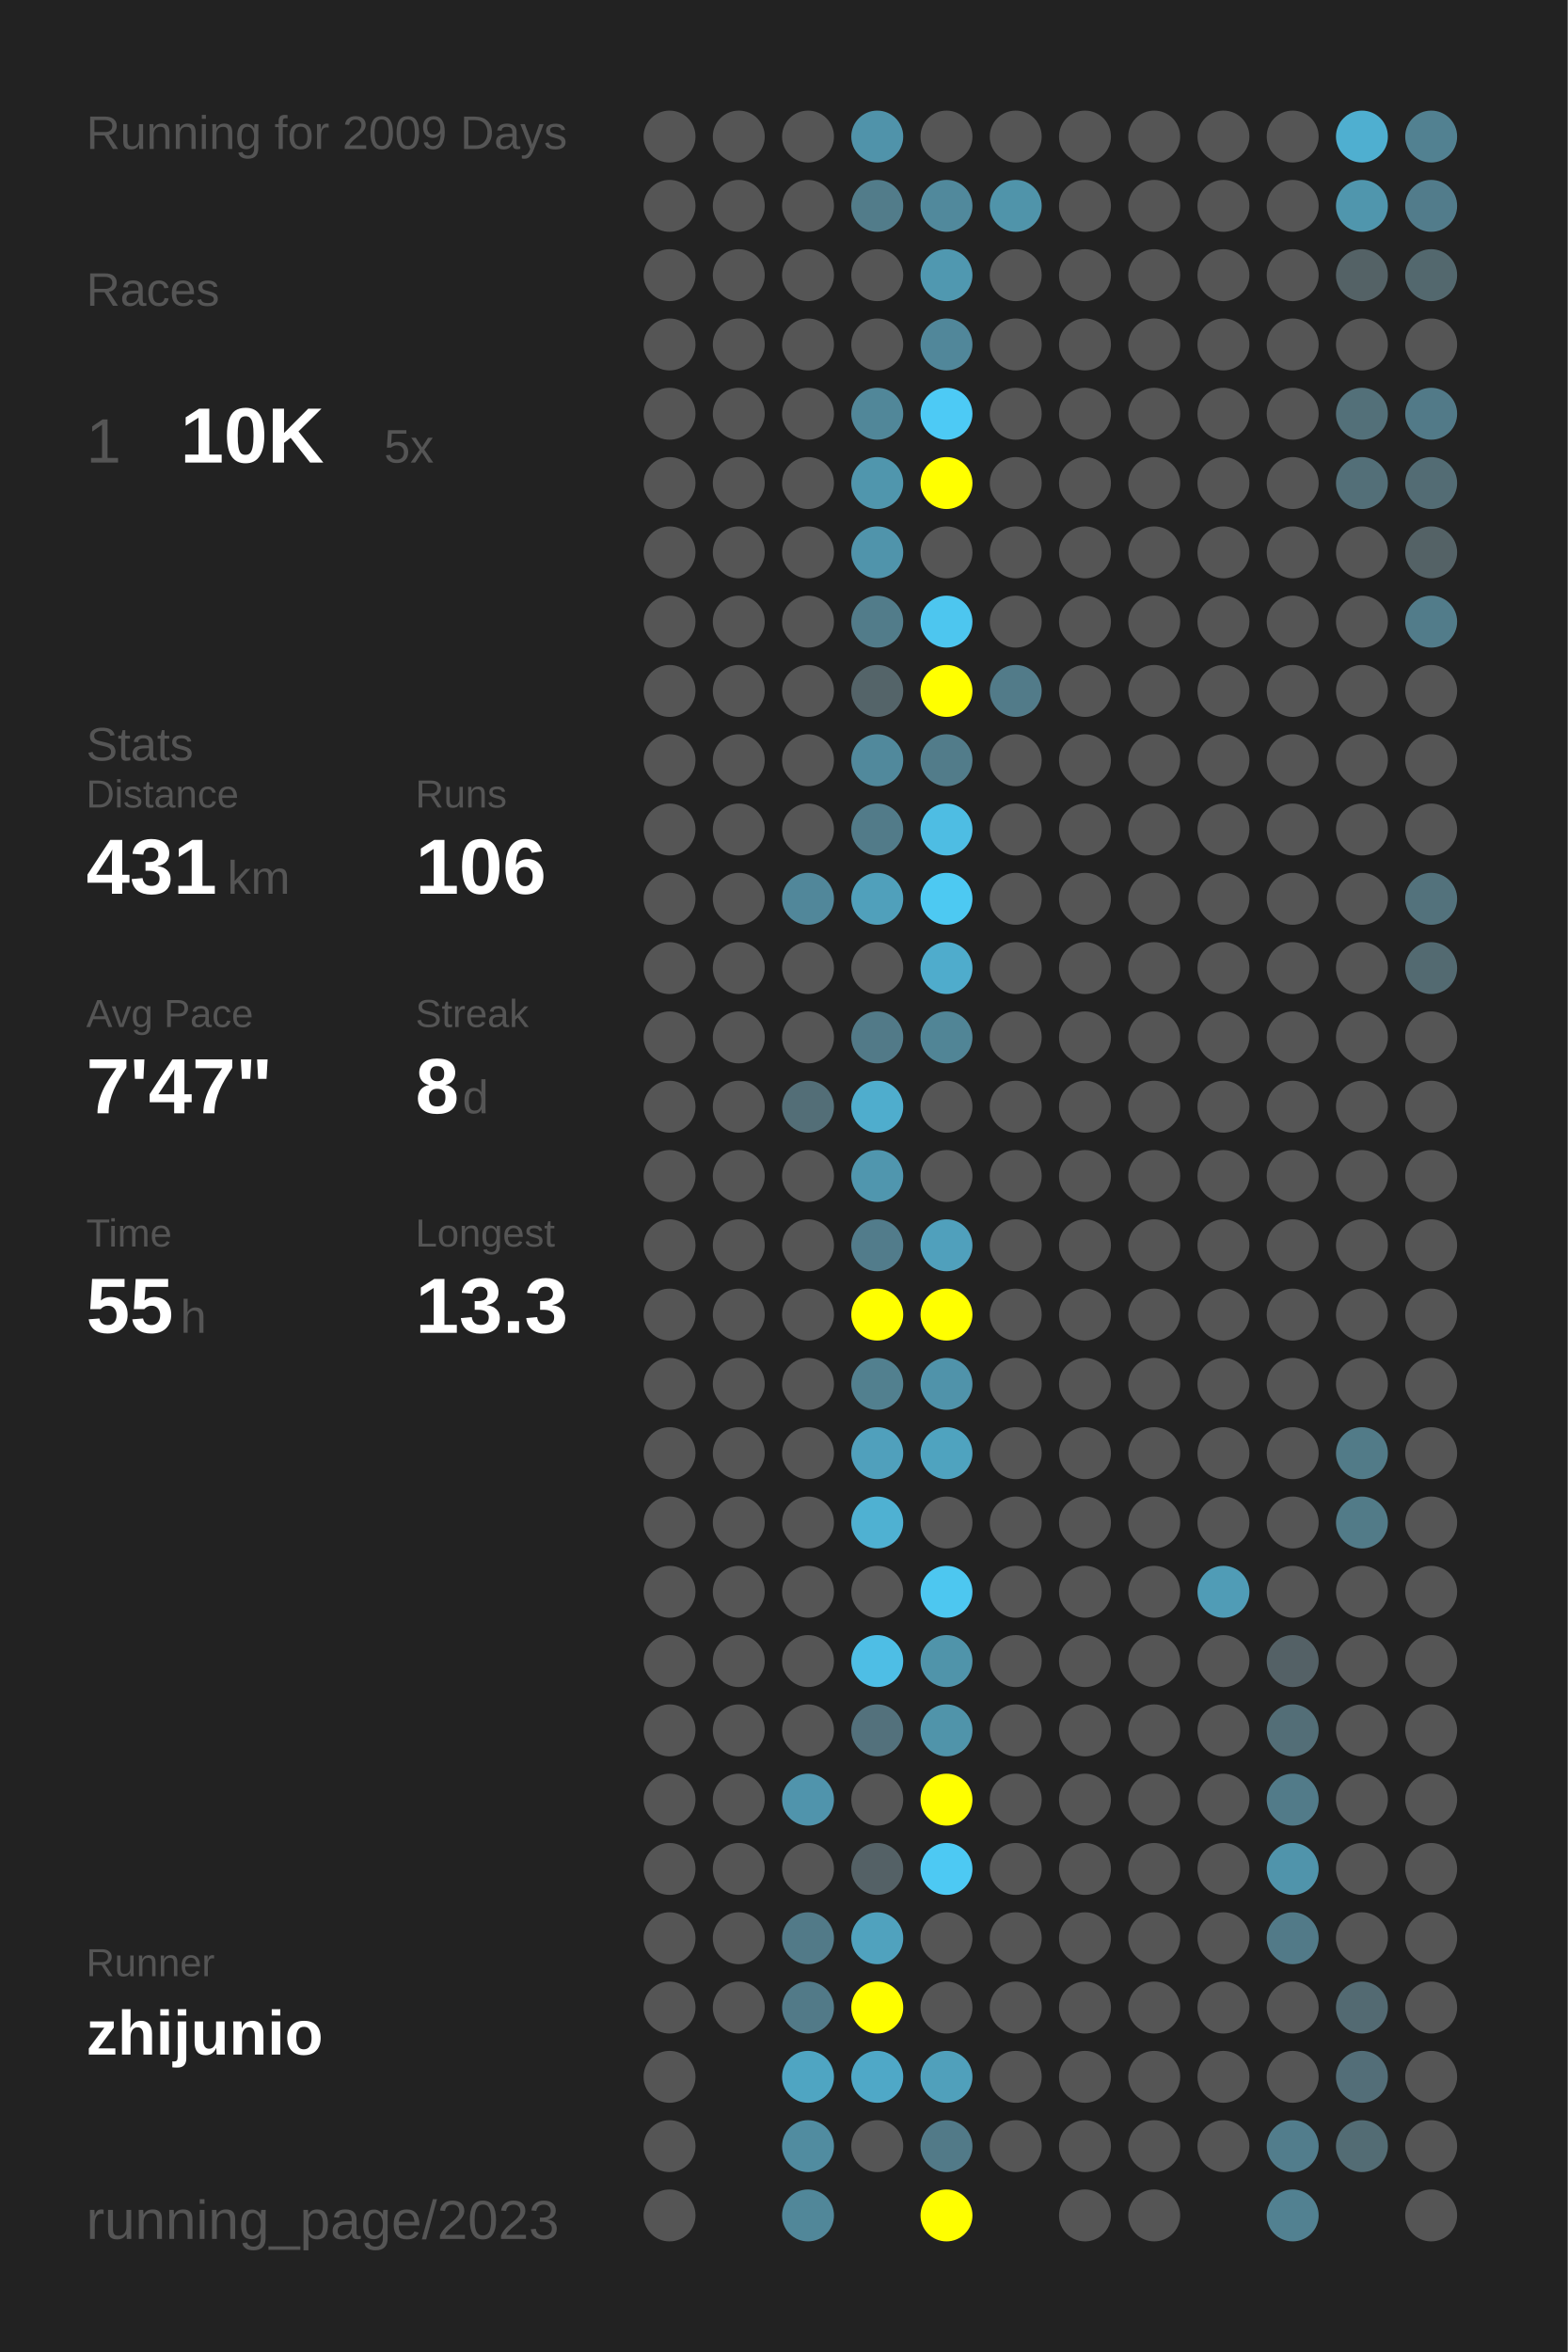
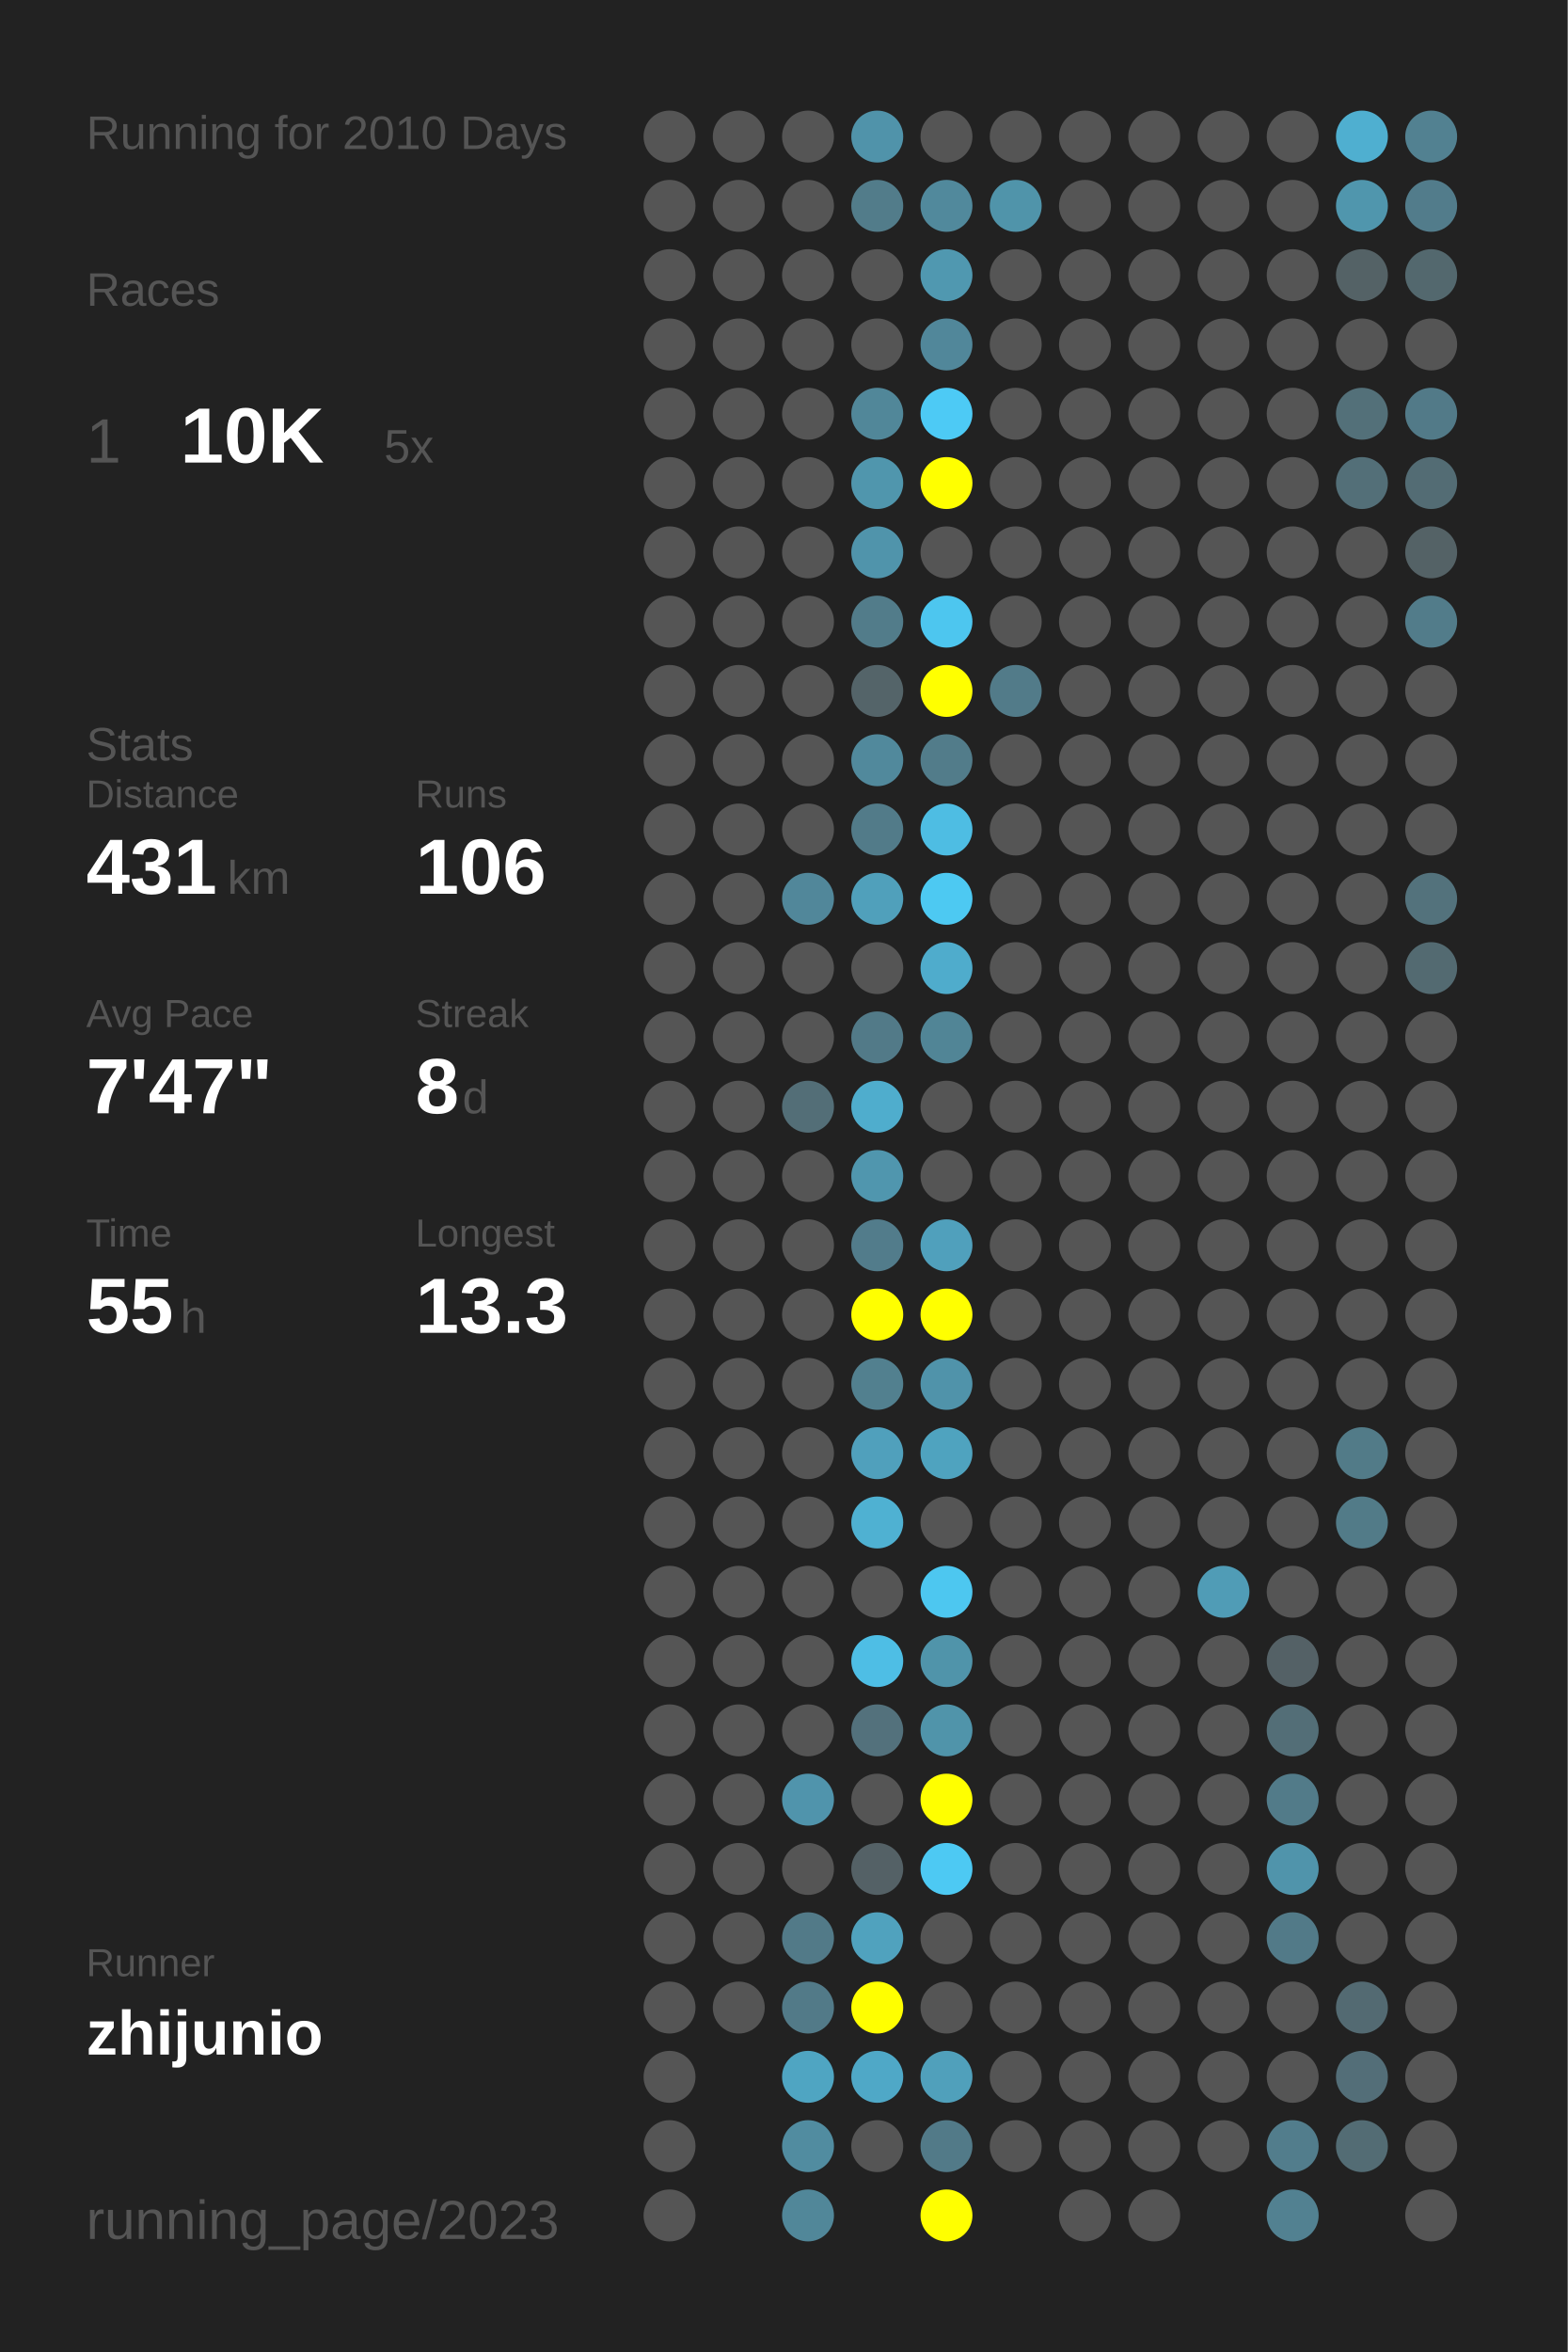
<svg xmlns="http://www.w3.org/2000/svg" baseProfile="full" height="300mm" version="1.1" viewBox="0,0,200,300" width="200mm">
  <defs />
  <rect fill="#222222" height="300" width="200" x="0" y="0" />
-   <text fill="#555555" style="font-size:6px; font-family:Arial;" x="11" y="19">Running for 2009 Days</text>
+   <text fill="#555555" style="font-size:6px; font-family:Arial;" x="11" y="19">Running for 2010 Days</text>
  <text fill="#555555" style="font-size:6px; font-family:Arial;" x="11" y="39">Races</text>
  <text fill="#555555" style="font-size:8px; font-family:Arial;" x="11" y="59">1</text>
  <text fill="#FFFFFF" style="font-size:10px; font-family:Arial; font-weight:bold;" x="23" y="59">10K</text>
  <text fill="#555555" style="font-size:6px; font-family:Arial;" x="49" y="59">5x</text>
  <text fill="#555555" style="font-size:6px; font-family:Arial;" x="11" y="97">Stats</text>
  <text fill="#555555" style="font-size:5px; font-family:Arial;" x="11" y="103">Distance</text>
  <text fill="#FFFFFF" style="font-size:10px; font-family:Arial; font-weight:bold;" x="11" y="114">431</text>
  <text fill="#555555" style="font-size:6px; font-family:Arial;" x="29" y="114">km</text>
  <text fill="#555555" style="font-size:5px; font-family:Arial;" x="53" y="103">Runs</text>
  <text fill="#FFFFFF" style="font-size:10px; font-family:Arial; font-weight:bold;" x="53" y="114">106</text>
  <text fill="#555555" style="font-size:5px; font-family:Arial;" x="11" y="131">Avg Pace</text>
  <text fill="#FFFFFF" style="font-size:10px; font-family:Arial; font-weight:bold;" x="11" y="142">7'47"</text>
  <text fill="#555555" style="font-size:5px; font-family:Arial;" x="53" y="131">Streak</text>
  <text fill="#FFFFFF" style="font-size:10px; font-family:Arial; font-weight:bold;" x="53" y="142">8</text>
  <text fill="#555555" style="font-size:6px; font-family:Arial;" x="59" y="142">d</text>
  <text fill="#555555" style="font-size:5px; font-family:Arial;" x="11" y="159">Time</text>
  <text fill="#FFFFFF" style="font-size:10px; font-family:Arial; font-weight:bold;" x="11" y="170">55</text>
  <text fill="#555555" style="font-size:6px; font-family:Arial;" x="23" y="170">h</text>
  <text fill="#555555" style="font-size:5px; font-family:Arial;" x="53" y="159">Longest</text>
  <text fill="#FFFFFF" style="font-size:10px; font-family:Arial; font-weight:bold;" x="53" y="170">13.3</text>
  <text fill="#555555" style="font-size:5px; font-family:Arial;" x="11" y="252.065">Runner</text>
  <text fill="#FFFFFF" style="font-size:8px; font-family:Arial; font-weight:bold;" x="11" y="262.065">zhijunio</text>
  <text fill="#555555" style="font-size:7px; font-family:Arial;" x="11" y="285.581">running_page/2023</text>
  <circle cx="85.417" cy="17.419" fill="#555555" r="3.312" />
  <circle cx="85.417" cy="26.258" fill="#555555" r="3.312" />
  <circle cx="85.417" cy="35.097" fill="#555555" r="3.312" />
  <circle cx="85.417" cy="43.935" fill="#555555" r="3.312" />
  <circle cx="85.417" cy="52.774" fill="#555555" r="3.312" />
  <circle cx="85.417" cy="61.613" fill="#555555" r="3.312" />
  <circle cx="85.417" cy="70.452" fill="#555555" r="3.312" />
  <circle cx="85.417" cy="79.29" fill="#555555" r="3.312" />
  <circle cx="85.417" cy="88.129" fill="#555555" r="3.312" />
  <circle cx="85.417" cy="96.968" fill="#555555" r="3.312" />
  <circle cx="85.417" cy="105.806" fill="#555555" r="3.312" />
  <circle cx="85.417" cy="114.645" fill="#555555" r="3.312" />
  <circle cx="85.417" cy="123.484" fill="#555555" r="3.312" />
  <circle cx="85.417" cy="132.323" fill="#555555" r="3.312" />
  <circle cx="85.417" cy="141.161" fill="#555555" r="3.312" />
  <circle cx="85.417" cy="150" fill="#555555" r="3.312" />
  <circle cx="85.417" cy="158.839" fill="#555555" r="3.312" />
  <circle cx="85.417" cy="167.677" fill="#555555" r="3.312" />
  <circle cx="85.417" cy="176.516" fill="#555555" r="3.312" />
  <circle cx="85.417" cy="185.355" fill="#555555" r="3.312" />
  <circle cx="85.417" cy="194.194" fill="#555555" r="3.312" />
  <circle cx="85.417" cy="203.032" fill="#555555" r="3.312" />
  <circle cx="85.417" cy="211.871" fill="#555555" r="3.312" />
  <circle cx="85.417" cy="220.71" fill="#555555" r="3.312" />
  <circle cx="85.417" cy="229.548" fill="#555555" r="3.312" />
  <circle cx="85.417" cy="238.387" fill="#555555" r="3.312" />
  <circle cx="85.417" cy="247.226" fill="#555555" r="3.312" />
  <circle cx="85.417" cy="256.065" fill="#555555" r="3.312" />
  <circle cx="85.417" cy="264.903" fill="#555555" r="3.312" />
  <circle cx="85.417" cy="273.742" fill="#555555" r="3.312" />
  <circle cx="85.417" cy="282.581" fill="#555555" r="3.312" />
  <circle cx="94.25" cy="17.419" fill="#555555" r="3.312" />
  <circle cx="94.25" cy="26.258" fill="#555555" r="3.312" />
  <circle cx="94.25" cy="35.097" fill="#555555" r="3.312" />
  <circle cx="94.25" cy="43.935" fill="#555555" r="3.312" />
  <circle cx="94.25" cy="52.774" fill="#555555" r="3.312" />
  <circle cx="94.25" cy="61.613" fill="#555555" r="3.312" />
  <circle cx="94.25" cy="70.452" fill="#555555" r="3.312" />
  <circle cx="94.25" cy="79.29" fill="#555555" r="3.312" />
  <circle cx="94.25" cy="88.129" fill="#555555" r="3.312" />
  <circle cx="94.25" cy="96.968" fill="#555555" r="3.312" />
  <circle cx="94.25" cy="105.806" fill="#555555" r="3.312" />
  <circle cx="94.25" cy="114.645" fill="#555555" r="3.312" />
  <circle cx="94.25" cy="123.484" fill="#555555" r="3.312" />
  <circle cx="94.25" cy="132.323" fill="#555555" r="3.312" />
  <circle cx="94.25" cy="141.161" fill="#555555" r="3.312" />
  <circle cx="94.25" cy="150" fill="#555555" r="3.312" />
  <circle cx="94.25" cy="158.839" fill="#555555" r="3.312" />
  <circle cx="94.25" cy="167.677" fill="#555555" r="3.312" />
  <circle cx="94.25" cy="176.516" fill="#555555" r="3.312" />
  <circle cx="94.25" cy="185.355" fill="#555555" r="3.312" />
  <circle cx="94.25" cy="194.194" fill="#555555" r="3.312" />
  <circle cx="94.25" cy="203.032" fill="#555555" r="3.312" />
  <circle cx="94.25" cy="211.871" fill="#555555" r="3.312" />
  <circle cx="94.25" cy="220.71" fill="#555555" r="3.312" />
  <circle cx="94.25" cy="229.548" fill="#555555" r="3.312" />
  <circle cx="94.25" cy="238.387" fill="#555555" r="3.312" />
  <circle cx="94.25" cy="247.226" fill="#555555" r="3.312" />
  <circle cx="94.25" cy="256.065" fill="#555555" r="3.312" />
  <circle cx="103.083" cy="17.419" fill="#555555" r="3.312" />
  <circle cx="103.083" cy="26.258" fill="#555555" r="3.312" />
  <circle cx="103.083" cy="35.097" fill="#555555" r="3.312" />
  <circle cx="103.083" cy="43.935" fill="#555555" r="3.312" />
  <circle cx="103.083" cy="52.774" fill="#555555" r="3.312" />
  <circle cx="103.083" cy="61.613" fill="#555555" r="3.312" />
  <circle cx="103.083" cy="70.452" fill="#555555" r="3.312" />
  <circle cx="103.083" cy="79.29" fill="#555555" r="3.312" />
  <circle cx="103.083" cy="88.129" fill="#555555" r="3.312" />
  <circle cx="103.083" cy="96.968" fill="#555555" r="3.312" />
  <circle cx="103.083" cy="105.806" fill="#555555" r="3.312" />
  <circle cx="103.083" cy="114.645" fill="#51879a" r="3.312" />
  <circle cx="103.083" cy="123.484" fill="#555555" r="3.312" />
  <circle cx="103.083" cy="132.323" fill="#555555" r="3.312" />
  <circle cx="103.083" cy="141.161" fill="#536e77" r="3.312" />
  <circle cx="103.083" cy="150" fill="#555555" r="3.312" />
  <circle cx="103.083" cy="158.839" fill="#555555" r="3.312" />
  <circle cx="103.083" cy="167.677" fill="#555555" r="3.312" />
  <circle cx="103.083" cy="176.516" fill="#555555" r="3.312" />
  <circle cx="103.083" cy="185.355" fill="#555555" r="3.312" />
  <circle cx="103.083" cy="194.194" fill="#555555" r="3.312" />
  <circle cx="103.083" cy="203.032" fill="#555555" r="3.312" />
  <circle cx="103.083" cy="211.871" fill="#555555" r="3.312" />
  <circle cx="103.083" cy="220.71" fill="#555555" r="3.312" />
  <circle cx="103.083" cy="229.548" fill="#5094ac" r="3.312" />
  <circle cx="103.083" cy="238.387" fill="#555555" r="3.312" />
  <circle cx="103.083" cy="247.226" fill="#527a88" r="3.312" />
  <circle cx="103.083" cy="256.065" fill="#527a88" r="3.312" />
  <circle cx="103.083" cy="264.903" fill="#4fa5c2" r="3.312" />
  <circle cx="103.083" cy="273.742" fill="#518ca0" r="3.312" />
  <circle cx="103.083" cy="282.581" fill="#518799" r="3.312" />
  <circle cx="111.917" cy="17.419" fill="#5093aa" r="3.312" />
  <circle cx="111.917" cy="26.258" fill="#527c8a" r="3.312" />
  <circle cx="111.917" cy="35.097" fill="#555555" r="3.312" />
  <circle cx="111.917" cy="43.935" fill="#555555" r="3.312" />
  <circle cx="111.917" cy="52.774" fill="#518799" r="3.312" />
  <circle cx="111.917" cy="61.613" fill="#5096ad" r="3.312" />
  <circle cx="111.917" cy="70.452" fill="#5094ab" r="3.312" />
  <circle cx="111.917" cy="79.29" fill="#527c8a" r="3.312" />
  <circle cx="111.917" cy="88.129" fill="#546469" r="3.312" />
  <circle cx="111.917" cy="96.968" fill="#51899c" r="3.312" />
  <circle cx="111.917" cy="105.806" fill="#527b89" r="3.312" />
  <circle cx="111.917" cy="114.645" fill="#50a0bb" r="3.312" />
  <circle cx="111.917" cy="123.484" fill="#555555" r="3.312" />
  <circle cx="111.917" cy="132.323" fill="#527a88" r="3.312" />
  <circle cx="111.917" cy="141.161" fill="#4fadcd" r="3.312" />
  <circle cx="111.917" cy="150" fill="#5096ae" r="3.312" />
  <circle cx="111.917" cy="158.839" fill="#527c8b" r="3.312" />
  <circle cx="111.917" cy="167.677" fill="#FFFF00" r="3.312" />
  <circle cx="111.917" cy="176.516" fill="#52808f" r="3.312" />
  <circle cx="111.917" cy="185.355" fill="#50a0bc" r="3.312" />
  <circle cx="111.917" cy="194.194" fill="#4fb1d2" r="3.312" />
  <circle cx="111.917" cy="203.032" fill="#555555" r="3.312" />
  <circle cx="111.917" cy="211.871" fill="#4ebee5" r="3.312" />
  <circle cx="111.917" cy="220.71" fill="#53717c" r="3.312" />
  <circle cx="111.917" cy="229.548" fill="#555555" r="3.312" />
  <circle cx="111.917" cy="238.387" fill="#546166" r="3.312" />
  <circle cx="111.917" cy="247.226" fill="#50a2be" r="3.312" />
  <circle cx="111.917" cy="256.065" fill="#FFFF00" r="3.312" />
  <circle cx="111.917" cy="264.903" fill="#4fa8c7" r="3.312" />
  <circle cx="111.917" cy="273.742" fill="#555555" r="3.312" />
  <circle cx="120.75" cy="17.419" fill="#555555" r="3.312" />
  <circle cx="120.75" cy="26.258" fill="#51899c" r="3.312" />
  <circle cx="120.75" cy="35.097" fill="#5098b0" r="3.312" />
  <circle cx="120.75" cy="43.935" fill="#51879a" r="3.312" />
  <circle cx="120.75" cy="52.774" fill="#4dcaf5" r="3.312" />
  <circle cx="120.75" cy="61.613" fill="#FFFF00" r="3.312" />
  <circle cx="120.75" cy="70.452" fill="#555555" r="3.312" />
  <circle cx="120.75" cy="79.29" fill="#4dc6ef" r="3.312" />
  <circle cx="120.75" cy="88.129" fill="#FFFF00" r="3.312" />
  <circle cx="120.75" cy="96.968" fill="#527c8a" r="3.312" />
  <circle cx="120.75" cy="105.806" fill="#4ebde3" r="3.312" />
  <circle cx="120.75" cy="114.645" fill="#4dc9f2" r="3.312" />
  <circle cx="120.75" cy="123.484" fill="#4faccc" r="3.312" />
  <circle cx="120.75" cy="132.323" fill="#518596" r="3.312" />
  <circle cx="120.75" cy="141.161" fill="#555555" r="3.312" />
  <circle cx="120.75" cy="150" fill="#555555" r="3.312" />
  <circle cx="120.75" cy="158.839" fill="#50a0bc" r="3.312" />
  <circle cx="120.75" cy="167.677" fill="#FFFF00" r="3.312" />
  <circle cx="120.75" cy="176.516" fill="#5093aa" r="3.312" />
  <circle cx="120.75" cy="185.355" fill="#4fa3bf" r="3.312" />
  <circle cx="120.75" cy="194.194" fill="#555555" r="3.312" />
  <circle cx="120.75" cy="203.032" fill="#4dc7f0" r="3.312" />
  <circle cx="120.75" cy="211.871" fill="#5094aa" r="3.312" />
  <circle cx="120.75" cy="220.71" fill="#5094aa" r="3.312" />
  <circle cx="120.75" cy="229.548" fill="#FFFF00" r="3.312" />
  <circle cx="120.75" cy="238.387" fill="#4dc9f3" r="3.312" />
  <circle cx="120.75" cy="247.226" fill="#555555" r="3.312" />
  <circle cx="120.75" cy="256.065" fill="#555555" r="3.312" />
  <circle cx="120.75" cy="264.903" fill="#50a0bb" r="3.312" />
  <circle cx="120.75" cy="273.742" fill="#527a88" r="3.312" />
  <circle cx="120.75" cy="282.581" fill="#FFFF00" r="3.312" />
  <circle cx="129.583" cy="17.419" fill="#555555" r="3.312" />
  <circle cx="129.583" cy="26.258" fill="#5094aa" r="3.312" />
  <circle cx="129.583" cy="35.097" fill="#555555" r="3.312" />
  <circle cx="129.583" cy="43.935" fill="#555555" r="3.312" />
  <circle cx="129.583" cy="52.774" fill="#555555" r="3.312" />
  <circle cx="129.583" cy="61.613" fill="#555555" r="3.312" />
  <circle cx="129.583" cy="70.452" fill="#555555" r="3.312" />
  <circle cx="129.583" cy="79.29" fill="#555555" r="3.312" />
  <circle cx="129.583" cy="88.129" fill="#527b89" r="3.312" />
  <circle cx="129.583" cy="96.968" fill="#555555" r="3.312" />
  <circle cx="129.583" cy="105.806" fill="#555555" r="3.312" />
  <circle cx="129.583" cy="114.645" fill="#555555" r="3.312" />
  <circle cx="129.583" cy="123.484" fill="#555555" r="3.312" />
  <circle cx="129.583" cy="132.323" fill="#555555" r="3.312" />
  <circle cx="129.583" cy="141.161" fill="#555555" r="3.312" />
  <circle cx="129.583" cy="150" fill="#555555" r="3.312" />
  <circle cx="129.583" cy="158.839" fill="#555555" r="3.312" />
  <circle cx="129.583" cy="167.677" fill="#555555" r="3.312" />
  <circle cx="129.583" cy="176.516" fill="#555555" r="3.312" />
  <circle cx="129.583" cy="185.355" fill="#555555" r="3.312" />
  <circle cx="129.583" cy="194.194" fill="#555555" r="3.312" />
  <circle cx="129.583" cy="203.032" fill="#555555" r="3.312" />
  <circle cx="129.583" cy="211.871" fill="#555555" r="3.312" />
  <circle cx="129.583" cy="220.71" fill="#555555" r="3.312" />
  <circle cx="129.583" cy="229.548" fill="#555555" r="3.312" />
  <circle cx="129.583" cy="238.387" fill="#555555" r="3.312" />
  <circle cx="129.583" cy="247.226" fill="#555555" r="3.312" />
  <circle cx="129.583" cy="256.065" fill="#555555" r="3.312" />
  <circle cx="129.583" cy="264.903" fill="#555555" r="3.312" />
  <circle cx="129.583" cy="273.742" fill="#555555" r="3.312" />
  <circle cx="138.417" cy="17.419" fill="#555555" r="3.312" />
  <circle cx="138.417" cy="26.258" fill="#555555" r="3.312" />
  <circle cx="138.417" cy="35.097" fill="#555555" r="3.312" />
  <circle cx="138.417" cy="43.935" fill="#555555" r="3.312" />
  <circle cx="138.417" cy="52.774" fill="#555555" r="3.312" />
  <circle cx="138.417" cy="61.613" fill="#555555" r="3.312" />
  <circle cx="138.417" cy="70.452" fill="#555555" r="3.312" />
  <circle cx="138.417" cy="79.29" fill="#555555" r="3.312" />
  <circle cx="138.417" cy="88.129" fill="#555555" r="3.312" />
  <circle cx="138.417" cy="96.968" fill="#555555" r="3.312" />
  <circle cx="138.417" cy="105.806" fill="#555555" r="3.312" />
  <circle cx="138.417" cy="114.645" fill="#555555" r="3.312" />
  <circle cx="138.417" cy="123.484" fill="#555555" r="3.312" />
  <circle cx="138.417" cy="132.323" fill="#555555" r="3.312" />
  <circle cx="138.417" cy="141.161" fill="#555555" r="3.312" />
  <circle cx="138.417" cy="150" fill="#555555" r="3.312" />
  <circle cx="138.417" cy="158.839" fill="#555555" r="3.312" />
  <circle cx="138.417" cy="167.677" fill="#555555" r="3.312" />
  <circle cx="138.417" cy="176.516" fill="#555555" r="3.312" />
  <circle cx="138.417" cy="185.355" fill="#555555" r="3.312" />
  <circle cx="138.417" cy="194.194" fill="#555555" r="3.312" />
  <circle cx="138.417" cy="203.032" fill="#555555" r="3.312" />
  <circle cx="138.417" cy="211.871" fill="#555555" r="3.312" />
  <circle cx="138.417" cy="220.71" fill="#555555" r="3.312" />
  <circle cx="138.417" cy="229.548" fill="#555555" r="3.312" />
  <circle cx="138.417" cy="238.387" fill="#555555" r="3.312" />
  <circle cx="138.417" cy="247.226" fill="#555555" r="3.312" />
  <circle cx="138.417" cy="256.065" fill="#555555" r="3.312" />
  <circle cx="138.417" cy="264.903" fill="#555555" r="3.312" />
  <circle cx="138.417" cy="273.742" fill="#555555" r="3.312" />
  <circle cx="138.417" cy="282.581" fill="#555555" r="3.312" />
  <circle cx="147.25" cy="17.419" fill="#555555" r="3.312" />
  <circle cx="147.25" cy="26.258" fill="#555555" r="3.312" />
  <circle cx="147.25" cy="35.097" fill="#555555" r="3.312" />
  <circle cx="147.25" cy="43.935" fill="#555555" r="3.312" />
  <circle cx="147.25" cy="52.774" fill="#555555" r="3.312" />
  <circle cx="147.25" cy="61.613" fill="#555555" r="3.312" />
  <circle cx="147.25" cy="70.452" fill="#555555" r="3.312" />
  <circle cx="147.25" cy="79.29" fill="#555555" r="3.312" />
  <circle cx="147.25" cy="88.129" fill="#555555" r="3.312" />
  <circle cx="147.25" cy="96.968" fill="#555555" r="3.312" />
  <circle cx="147.25" cy="105.806" fill="#555555" r="3.312" />
  <circle cx="147.25" cy="114.645" fill="#555555" r="3.312" />
  <circle cx="147.25" cy="123.484" fill="#555555" r="3.312" />
  <circle cx="147.25" cy="132.323" fill="#555555" r="3.312" />
  <circle cx="147.25" cy="141.161" fill="#555555" r="3.312" />
  <circle cx="147.25" cy="150" fill="#555555" r="3.312" />
  <circle cx="147.25" cy="158.839" fill="#555555" r="3.312" />
  <circle cx="147.25" cy="167.677" fill="#555555" r="3.312" />
  <circle cx="147.25" cy="176.516" fill="#555555" r="3.312" />
  <circle cx="147.25" cy="185.355" fill="#555555" r="3.312" />
  <circle cx="147.25" cy="194.194" fill="#555555" r="3.312" />
  <circle cx="147.25" cy="203.032" fill="#555555" r="3.312" />
  <circle cx="147.25" cy="211.871" fill="#555555" r="3.312" />
  <circle cx="147.25" cy="220.71" fill="#555555" r="3.312" />
  <circle cx="147.25" cy="229.548" fill="#555555" r="3.312" />
  <circle cx="147.25" cy="238.387" fill="#555555" r="3.312" />
  <circle cx="147.25" cy="247.226" fill="#555555" r="3.312" />
  <circle cx="147.25" cy="256.065" fill="#555555" r="3.312" />
  <circle cx="147.25" cy="264.903" fill="#555555" r="3.312" />
  <circle cx="147.25" cy="273.742" fill="#555555" r="3.312" />
  <circle cx="147.25" cy="282.581" fill="#555555" r="3.312" />
  <circle cx="156.083" cy="17.419" fill="#555555" r="3.312" />
  <circle cx="156.083" cy="26.258" fill="#555555" r="3.312" />
  <circle cx="156.083" cy="35.097" fill="#555555" r="3.312" />
  <circle cx="156.083" cy="43.935" fill="#555555" r="3.312" />
  <circle cx="156.083" cy="52.774" fill="#555555" r="3.312" />
  <circle cx="156.083" cy="61.613" fill="#555555" r="3.312" />
  <circle cx="156.083" cy="70.452" fill="#555555" r="3.312" />
  <circle cx="156.083" cy="79.29" fill="#555555" r="3.312" />
  <circle cx="156.083" cy="88.129" fill="#555555" r="3.312" />
  <circle cx="156.083" cy="96.968" fill="#555555" r="3.312" />
  <circle cx="156.083" cy="105.806" fill="#555555" r="3.312" />
  <circle cx="156.083" cy="114.645" fill="#555555" r="3.312" />
  <circle cx="156.083" cy="123.484" fill="#555555" r="3.312" />
  <circle cx="156.083" cy="132.323" fill="#555555" r="3.312" />
  <circle cx="156.083" cy="141.161" fill="#555555" r="3.312" />
  <circle cx="156.083" cy="150" fill="#555555" r="3.312" />
  <circle cx="156.083" cy="158.839" fill="#555555" r="3.312" />
  <circle cx="156.083" cy="167.677" fill="#555555" r="3.312" />
  <circle cx="156.083" cy="176.516" fill="#555555" r="3.312" />
  <circle cx="156.083" cy="185.355" fill="#555555" r="3.312" />
  <circle cx="156.083" cy="194.194" fill="#555555" r="3.312" />
  <circle cx="156.083" cy="203.032" fill="#509cb6" r="3.312" />
  <circle cx="156.083" cy="211.871" fill="#555555" r="3.312" />
  <circle cx="156.083" cy="220.71" fill="#555555" r="3.312" />
  <circle cx="156.083" cy="229.548" fill="#555555" r="3.312" />
  <circle cx="156.083" cy="238.387" fill="#555555" r="3.312" />
  <circle cx="156.083" cy="247.226" fill="#555555" r="3.312" />
  <circle cx="156.083" cy="256.065" fill="#555555" r="3.312" />
  <circle cx="156.083" cy="264.903" fill="#555555" r="3.312" />
  <circle cx="156.083" cy="273.742" fill="#555555" r="3.312" />
  <circle cx="164.917" cy="17.419" fill="#555555" r="3.312" />
  <circle cx="164.917" cy="26.258" fill="#555555" r="3.312" />
  <circle cx="164.917" cy="35.097" fill="#555555" r="3.312" />
  <circle cx="164.917" cy="43.935" fill="#555555" r="3.312" />
  <circle cx="164.917" cy="52.774" fill="#555555" r="3.312" />
  <circle cx="164.917" cy="61.613" fill="#555555" r="3.312" />
  <circle cx="164.917" cy="70.452" fill="#555555" r="3.312" />
  <circle cx="164.917" cy="79.29" fill="#555555" r="3.312" />
  <circle cx="164.917" cy="88.129" fill="#555555" r="3.312" />
  <circle cx="164.917" cy="96.968" fill="#555555" r="3.312" />
  <circle cx="164.917" cy="105.806" fill="#555555" r="3.312" />
  <circle cx="164.917" cy="114.645" fill="#555555" r="3.312" />
  <circle cx="164.917" cy="123.484" fill="#555555" r="3.312" />
  <circle cx="164.917" cy="132.323" fill="#555555" r="3.312" />
  <circle cx="164.917" cy="141.161" fill="#555555" r="3.312" />
  <circle cx="164.917" cy="150" fill="#555555" r="3.312" />
  <circle cx="164.917" cy="158.839" fill="#555555" r="3.312" />
  <circle cx="164.917" cy="167.677" fill="#555555" r="3.312" />
  <circle cx="164.917" cy="176.516" fill="#555555" r="3.312" />
  <circle cx="164.917" cy="185.355" fill="#555555" r="3.312" />
  <circle cx="164.917" cy="194.194" fill="#555555" r="3.312" />
  <circle cx="164.917" cy="203.032" fill="#555555" r="3.312" />
  <circle cx="164.917" cy="211.871" fill="#546166" r="3.312" />
  <circle cx="164.917" cy="220.71" fill="#536e77" r="3.312" />
  <circle cx="164.917" cy="229.548" fill="#527b89" r="3.312" />
  <circle cx="164.917" cy="238.387" fill="#5094ab" r="3.312" />
  <circle cx="164.917" cy="247.226" fill="#527a88" r="3.312" />
  <circle cx="164.917" cy="256.065" fill="#555555" r="3.312" />
  <circle cx="164.917" cy="264.903" fill="#555555" r="3.312" />
  <circle cx="164.917" cy="273.742" fill="#527d8c" r="3.312" />
  <circle cx="164.917" cy="282.581" fill="#528191" r="3.312" />
  <circle cx="173.75" cy="17.419" fill="#4fafd0" r="3.312" />
  <circle cx="173.75" cy="26.258" fill="#5096ad" r="3.312" />
  <circle cx="173.75" cy="35.097" fill="#546266" r="3.312" />
  <circle cx="173.75" cy="43.935" fill="#555555" r="3.312" />
  <circle cx="173.75" cy="52.774" fill="#537079" r="3.312" />
  <circle cx="173.75" cy="61.613" fill="#536f78" r="3.312" />
  <circle cx="173.75" cy="70.452" fill="#555555" r="3.312" />
  <circle cx="173.75" cy="79.29" fill="#555555" r="3.312" />
  <circle cx="173.75" cy="88.129" fill="#555555" r="3.312" />
  <circle cx="173.75" cy="96.968" fill="#555555" r="3.312" />
  <circle cx="173.75" cy="105.806" fill="#555555" r="3.312" />
  <circle cx="173.75" cy="114.645" fill="#555555" r="3.312" />
  <circle cx="173.75" cy="123.484" fill="#555555" r="3.312" />
  <circle cx="173.75" cy="132.323" fill="#555555" r="3.312" />
  <circle cx="173.75" cy="141.161" fill="#555555" r="3.312" />
  <circle cx="173.75" cy="150" fill="#555555" r="3.312" />
  <circle cx="173.75" cy="158.839" fill="#555555" r="3.312" />
  <circle cx="173.75" cy="167.677" fill="#555555" r="3.312" />
  <circle cx="173.75" cy="176.516" fill="#555555" r="3.312" />
  <circle cx="173.75" cy="185.355" fill="#527b88" r="3.312" />
  <circle cx="173.75" cy="194.194" fill="#527b88" r="3.312" />
  <circle cx="173.75" cy="203.032" fill="#555555" r="3.312" />
  <circle cx="173.75" cy="211.871" fill="#555555" r="3.312" />
  <circle cx="173.75" cy="220.71" fill="#555555" r="3.312" />
  <circle cx="173.75" cy="229.548" fill="#555555" r="3.312" />
  <circle cx="173.75" cy="238.387" fill="#555555" r="3.312" />
  <circle cx="173.75" cy="247.226" fill="#555555" r="3.312" />
  <circle cx="173.75" cy="256.065" fill="#536a72" r="3.312" />
  <circle cx="173.75" cy="264.903" fill="#536e78" r="3.312" />
  <circle cx="173.75" cy="273.742" fill="#536c74" r="3.312" />
  <circle cx="182.583" cy="17.419" fill="#528191" r="3.312" />
  <circle cx="182.583" cy="26.258" fill="#527c8b" r="3.312" />
  <circle cx="182.583" cy="35.097" fill="#53686e" r="3.312" />
  <circle cx="182.583" cy="43.935" fill="#555555" r="3.312" />
  <circle cx="182.583" cy="52.774" fill="#527a88" r="3.312" />
  <circle cx="182.583" cy="61.613" fill="#536c74" r="3.312" />
  <circle cx="182.583" cy="70.452" fill="#546266" r="3.312" />
  <circle cx="182.583" cy="79.29" fill="#527c8a" r="3.312" />
  <circle cx="182.583" cy="88.129" fill="#555555" r="3.312" />
  <circle cx="182.583" cy="96.968" fill="#555555" r="3.312" />
  <circle cx="182.583" cy="105.806" fill="#555555" r="3.312" />
  <circle cx="182.583" cy="114.645" fill="#53727c" r="3.312" />
  <circle cx="182.583" cy="123.484" fill="#536a71" r="3.312" />
  <circle cx="182.583" cy="132.323" fill="#555555" r="3.312" />
  <circle cx="182.583" cy="141.161" fill="#555555" r="3.312" />
  <circle cx="182.583" cy="150" fill="#555555" r="3.312" />
  <circle cx="182.583" cy="158.839" fill="#555555" r="3.312" />
  <circle cx="182.583" cy="167.677" fill="#555555" r="3.312" />
  <circle cx="182.583" cy="176.516" fill="#555555" r="3.312" />
  <circle cx="182.583" cy="185.355" fill="#555555" r="3.312" />
  <circle cx="182.583" cy="194.194" fill="#555555" r="3.312" />
  <circle cx="182.583" cy="203.032" fill="#555555" r="3.312" />
  <circle cx="182.583" cy="211.871" fill="#555555" r="3.312" />
  <circle cx="182.583" cy="220.71" fill="#555555" r="3.312" />
  <circle cx="182.583" cy="229.548" fill="#555555" r="3.312" />
  <circle cx="182.583" cy="238.387" fill="#555555" r="3.312" />
  <circle cx="182.583" cy="247.226" fill="#555555" r="3.312" />
  <circle cx="182.583" cy="256.065" fill="#555555" r="3.312" />
  <circle cx="182.583" cy="264.903" fill="#555555" r="3.312" />
  <circle cx="182.583" cy="273.742" fill="#555555" r="3.312" />
  <circle cx="182.583" cy="282.581" fill="#555555" r="3.312" />
</svg>
